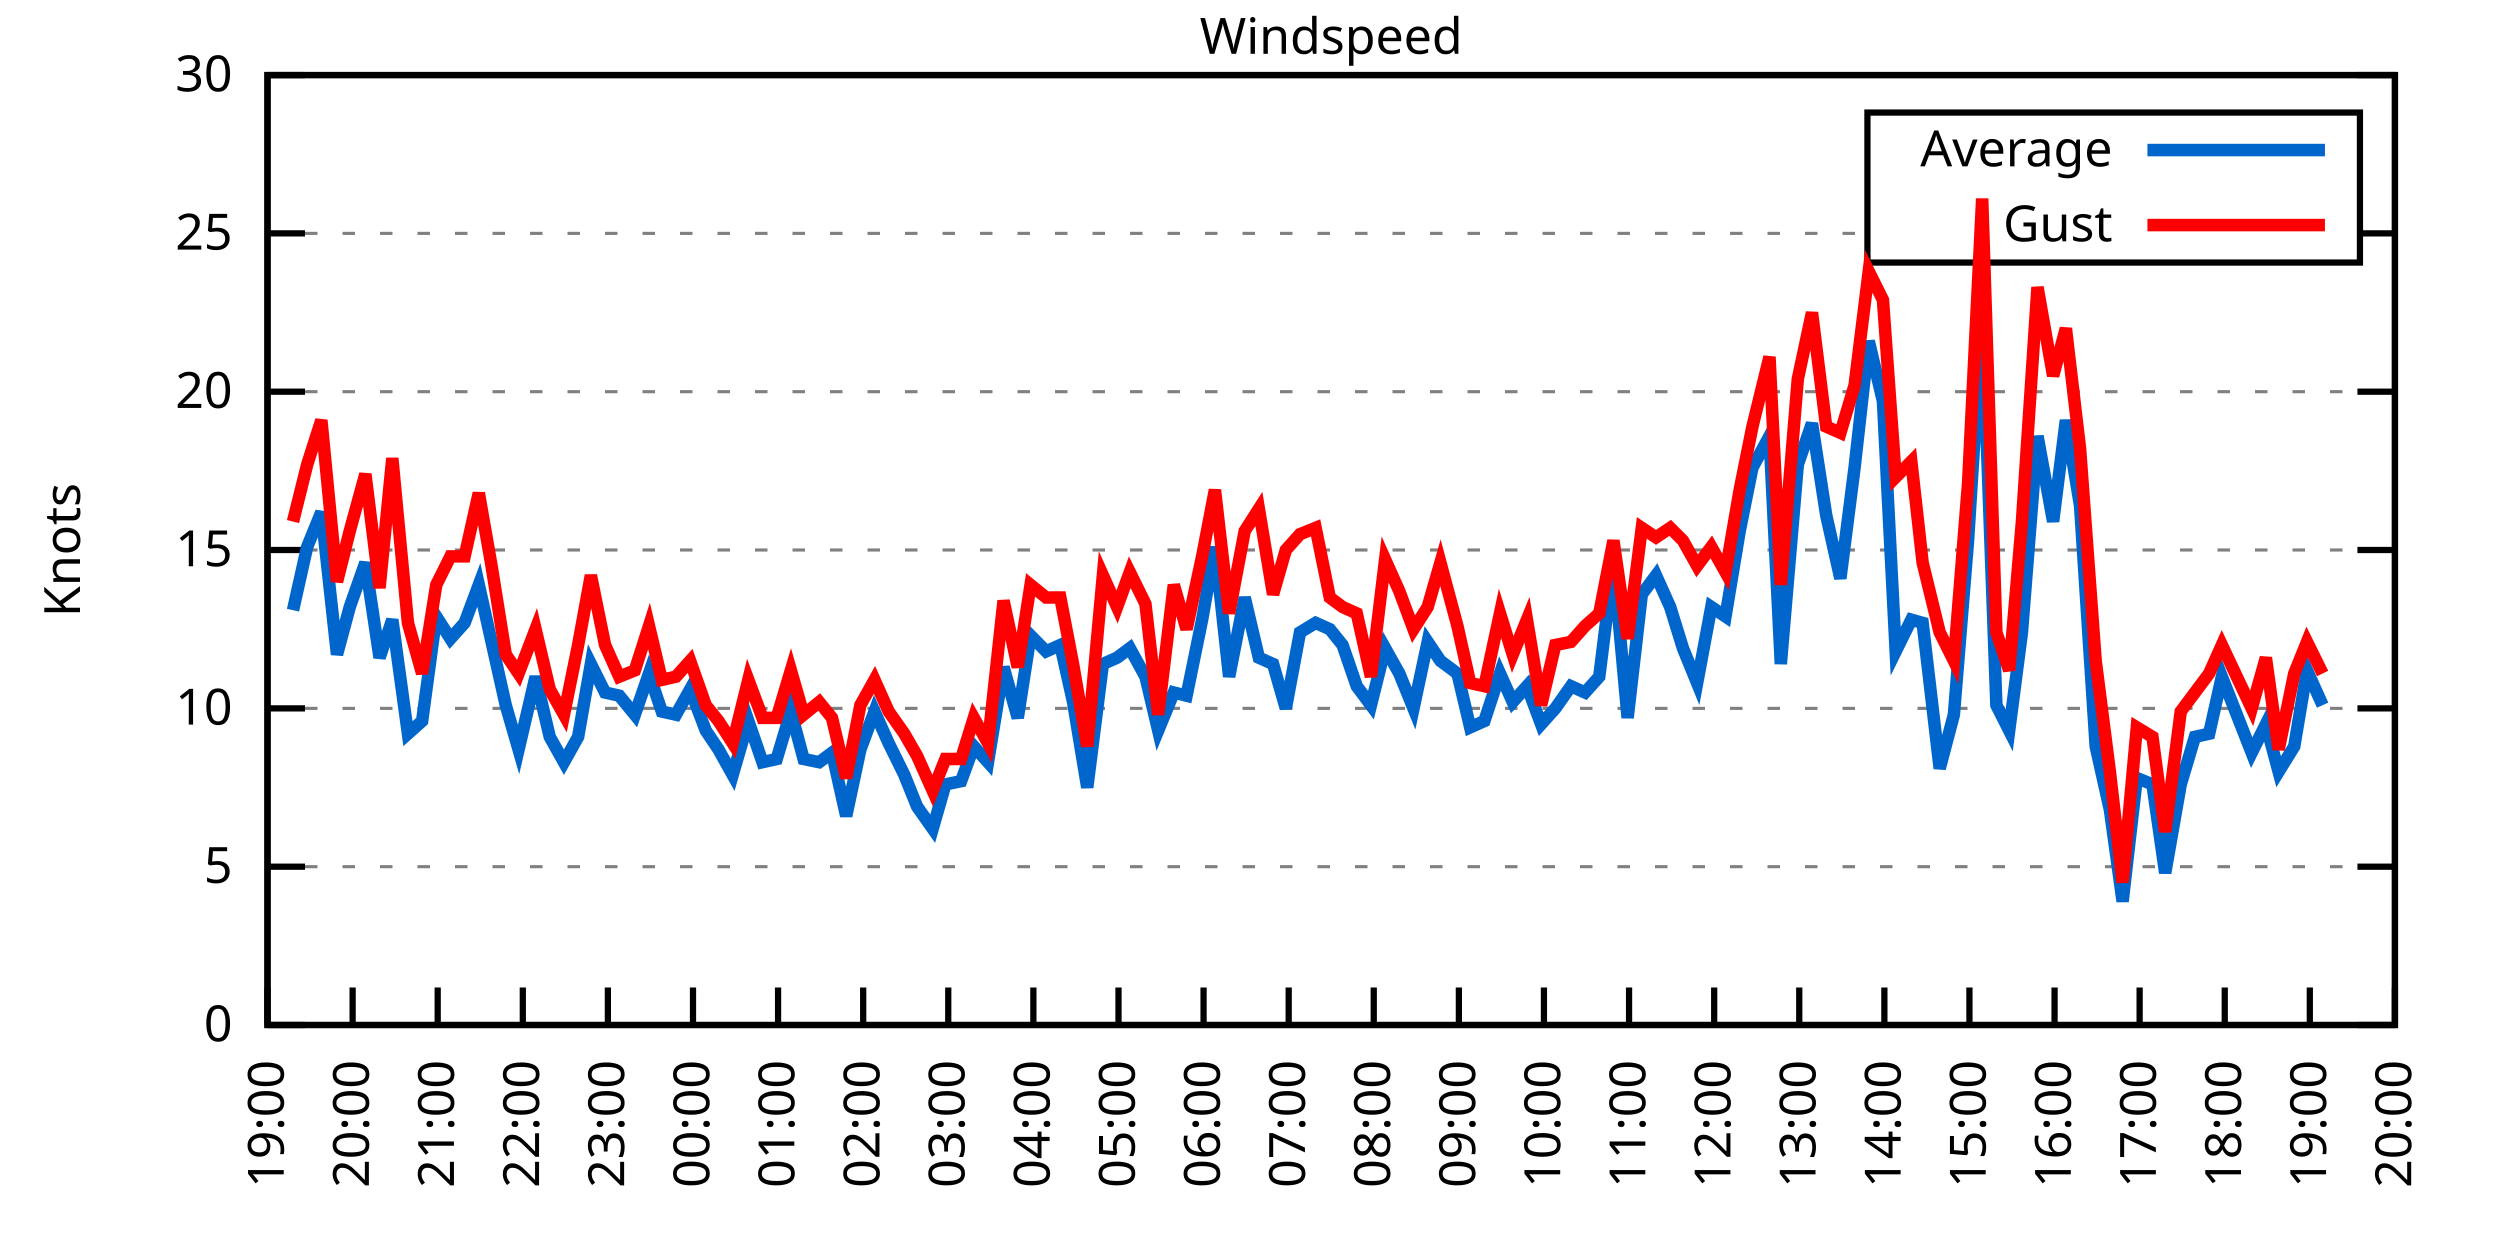
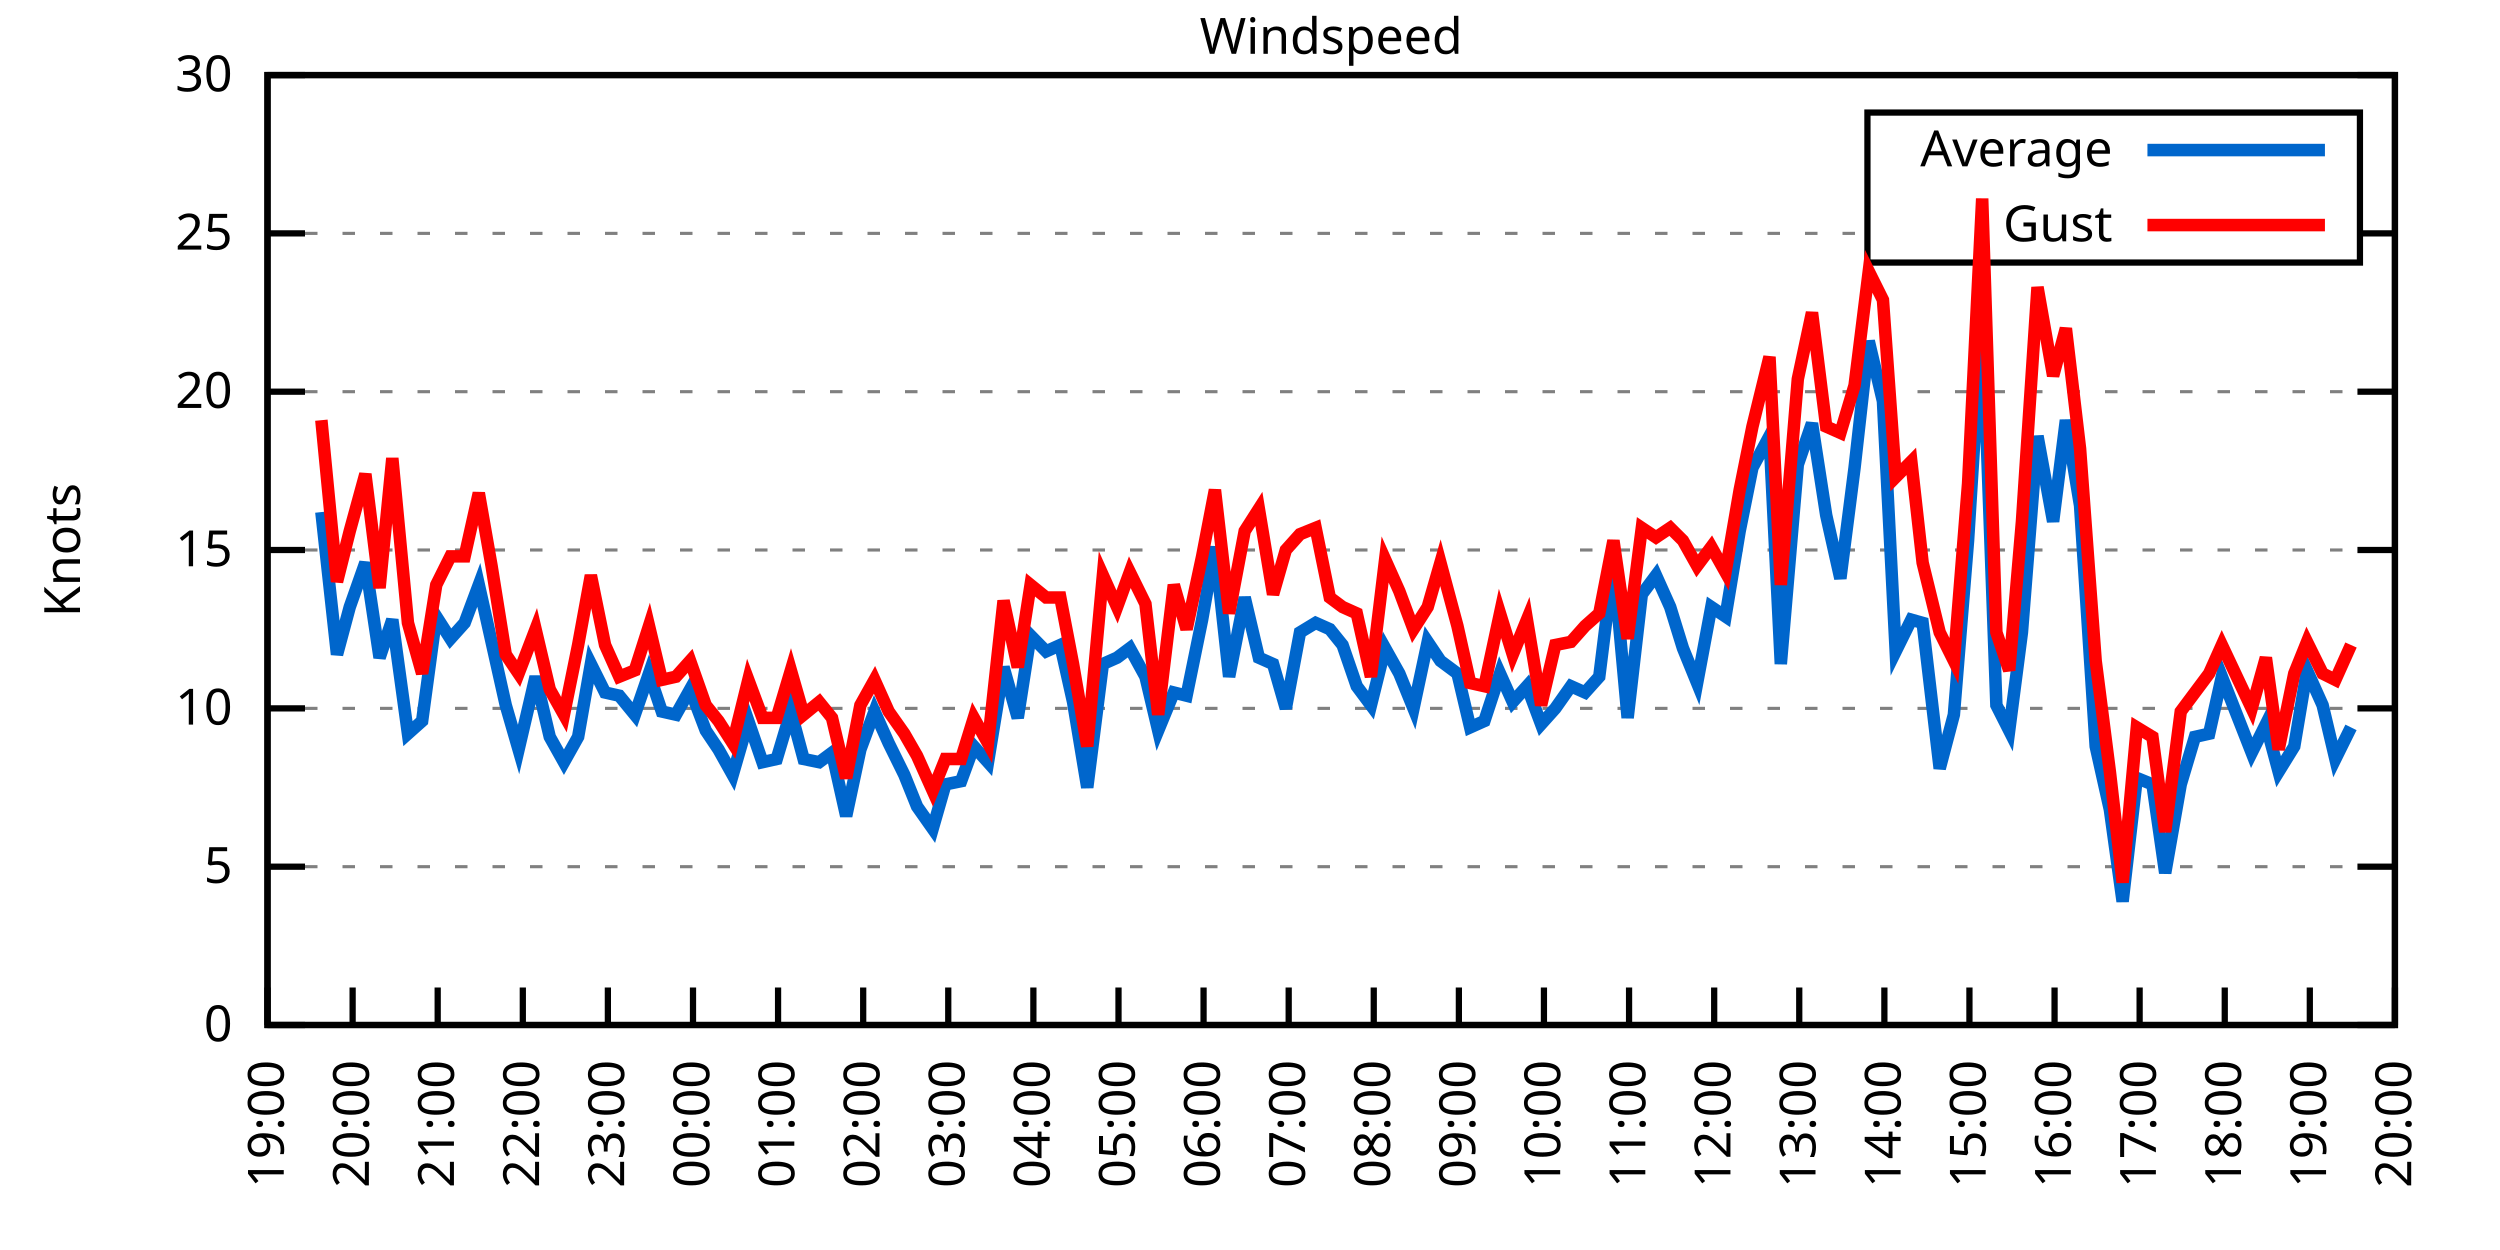
<svg xmlns="http://www.w3.org/2000/svg" xmlns:xlink="http://www.w3.org/1999/xlink" width="400" height="200" viewBox="0 0 400 200">
  <g id="gnuplot_canvas">
    <rect x="0" y="0" width="400" height="200" fill="none" />
    <defs>
      <circle id="gpDot" r="0.5" stroke-width="0.5" stroke="currentColor" />
      <path id="gpPt0" stroke-width="0.333" stroke="currentColor" d="M-1,0 h2 M0,-1 v2" />
      <path id="gpPt1" stroke-width="0.333" stroke="currentColor" d="M-1,-1 L1,1 M1,-1 L-1,1" />
      <path id="gpPt2" stroke-width="0.333" stroke="currentColor" d="M-1,0 L1,0 M0,-1 L0,1 M-1,-1 L1,1 M-1,1 L1,-1" />
      <rect id="gpPt3" stroke-width="0.333" stroke="currentColor" x="-1" y="-1" width="2" height="2" />
      <rect id="gpPt4" stroke-width="0.333" stroke="currentColor" fill="currentColor" x="-1" y="-1" width="2" height="2" />
      <circle id="gpPt5" stroke-width="0.333" stroke="currentColor" cx="0" cy="0" r="1" />
      <use xlink:href="#gpPt5" id="gpPt6" fill="currentColor" stroke="none" />
      <path id="gpPt7" stroke-width="0.333" stroke="currentColor" d="M0,-1.33 L-1.33,0.67 L1.33,0.67 z" />
      <use xlink:href="#gpPt7" id="gpPt8" fill="currentColor" stroke="none" />
      <use xlink:href="#gpPt7" id="gpPt9" stroke="currentColor" transform="rotate(180)" />
      <use xlink:href="#gpPt9" id="gpPt10" fill="currentColor" stroke="none" />
      <use xlink:href="#gpPt3" id="gpPt11" stroke="currentColor" transform="rotate(45)" />
      <use xlink:href="#gpPt11" id="gpPt12" fill="currentColor" stroke="none" />
      <path id="gpPt13" stroke-width="0.333" stroke="currentColor" d="M0,1.330 L1.265,0.411 L0.782,-1.067 L-0.782,-1.076 L-1.265,0.411 z" />
      <use xlink:href="#gpPt13" id="gpPt14" fill="currentColor" stroke="none" />
      <filter id="textbox" filterUnits="objectBoundingBox" x="0" y="0" height="1" width="1">
        <feFlood flood-color="white" flood-opacity="1" result="bgnd" />
        <feComposite in="SourceGraphic" in2="bgnd" operator="atop" />
      </filter>
      <filter id="greybox" filterUnits="objectBoundingBox" x="0" y="0" height="1" width="1">
        <feFlood flood-color="lightgrey" flood-opacity="1" result="grey" />
        <feComposite in="SourceGraphic" in2="grey" operator="atop" />
      </filter>
    </defs>
    <g fill="none" color="white" stroke="currentColor" stroke-width="1.00" stroke-linecap="butt" stroke-linejoin="miter">
</g>
    <g fill="none" color="black" stroke="currentColor" stroke-width="1.00" stroke-linecap="butt" stroke-linejoin="miter">
      <g stroke="none" shape-rendering="crispEdges">
        <polygon fill="rgb(255, 255, 255)" points="42.80,164.00 383.18,164.00 383.18,12.02 42.80,12.02 " />
      </g>
    </g>
    <g fill="none" color="black" stroke="currentColor" stroke-width="1.00" stroke-linecap="butt" stroke-linejoin="miter">
</g>
    <g fill="none" color="black" stroke="black" stroke-width="0.50" stroke-linecap="butt" stroke-linejoin="miter">
</g>
    <g fill="none" color="gray" stroke="currentColor" stroke-width="0.50" stroke-linecap="butt" stroke-linejoin="miter">
      <path stroke="gray" stroke-dasharray="2,4" class="gridline" d="M42.80,164.00 L383.19,164.00  " />
    </g>
    <g fill="none" color="gray" stroke="gray" stroke-width="1.00" stroke-linecap="butt" stroke-linejoin="miter">
</g>
    <g fill="none" color="black" stroke="currentColor" stroke-width="1.00" stroke-linecap="butt" stroke-linejoin="miter">
      <path stroke="black" d="M42.80,164.00 L48.80,164.00 M383.19,164.00 L377.19,164.00  " />
      <g transform="translate(37.20,166.60)" stroke="none" fill="black" font-family="Sans" font-size="8.00" text-anchor="end">
        <text>
          <tspan font-family="Sans"> 0</tspan>
        </text>
      </g>
    </g>
    <g fill="none" color="black" stroke="currentColor" stroke-width="1.00" stroke-linecap="butt" stroke-linejoin="miter">
</g>
    <g fill="none" color="black" stroke="black" stroke-width="0.50" stroke-linecap="butt" stroke-linejoin="miter">
</g>
    <g fill="none" color="gray" stroke="currentColor" stroke-width="0.50" stroke-linecap="butt" stroke-linejoin="miter">
      <path stroke="gray" stroke-dasharray="2,4" class="gridline" d="M42.80,138.67 L383.19,138.67  " />
    </g>
    <g fill="none" color="gray" stroke="gray" stroke-width="1.00" stroke-linecap="butt" stroke-linejoin="miter">
</g>
    <g fill="none" color="black" stroke="currentColor" stroke-width="1.00" stroke-linecap="butt" stroke-linejoin="miter">
      <path stroke="black" d="M42.80,138.67 L48.80,138.67 M383.19,138.67 L377.19,138.67  " />
      <g transform="translate(37.20,141.27)" stroke="none" fill="black" font-family="Sans" font-size="8.00" text-anchor="end">
        <text>
          <tspan font-family="Sans"> 5</tspan>
        </text>
      </g>
    </g>
    <g fill="none" color="black" stroke="currentColor" stroke-width="1.00" stroke-linecap="butt" stroke-linejoin="miter">
</g>
    <g fill="none" color="black" stroke="black" stroke-width="0.50" stroke-linecap="butt" stroke-linejoin="miter">
</g>
    <g fill="none" color="gray" stroke="currentColor" stroke-width="0.50" stroke-linecap="butt" stroke-linejoin="miter">
      <path stroke="gray" stroke-dasharray="2,4" class="gridline" d="M42.80,113.34 L383.19,113.34  " />
    </g>
    <g fill="none" color="gray" stroke="gray" stroke-width="1.00" stroke-linecap="butt" stroke-linejoin="miter">
</g>
    <g fill="none" color="black" stroke="currentColor" stroke-width="1.00" stroke-linecap="butt" stroke-linejoin="miter">
      <path stroke="black" d="M42.80,113.34 L48.80,113.34 M383.19,113.34 L377.19,113.34  " />
      <g transform="translate(37.20,115.94)" stroke="none" fill="black" font-family="Sans" font-size="8.00" text-anchor="end">
        <text>
          <tspan font-family="Sans"> 10</tspan>
        </text>
      </g>
    </g>
    <g fill="none" color="black" stroke="currentColor" stroke-width="1.00" stroke-linecap="butt" stroke-linejoin="miter">
</g>
    <g fill="none" color="black" stroke="black" stroke-width="0.50" stroke-linecap="butt" stroke-linejoin="miter">
</g>
    <g fill="none" color="gray" stroke="currentColor" stroke-width="0.50" stroke-linecap="butt" stroke-linejoin="miter">
      <path stroke="gray" stroke-dasharray="2,4" class="gridline" d="M42.80,88.00 L383.19,88.00  " />
    </g>
    <g fill="none" color="gray" stroke="gray" stroke-width="1.00" stroke-linecap="butt" stroke-linejoin="miter">
</g>
    <g fill="none" color="black" stroke="currentColor" stroke-width="1.00" stroke-linecap="butt" stroke-linejoin="miter">
      <path stroke="black" d="M42.80,88.00 L48.80,88.00 M383.19,88.00 L377.19,88.00  " />
      <g transform="translate(37.20,90.60)" stroke="none" fill="black" font-family="Sans" font-size="8.00" text-anchor="end">
        <text>
          <tspan font-family="Sans"> 15</tspan>
        </text>
      </g>
    </g>
    <g fill="none" color="black" stroke="currentColor" stroke-width="1.00" stroke-linecap="butt" stroke-linejoin="miter">
</g>
    <g fill="none" color="black" stroke="black" stroke-width="0.50" stroke-linecap="butt" stroke-linejoin="miter">
</g>
    <g fill="none" color="gray" stroke="currentColor" stroke-width="0.50" stroke-linecap="butt" stroke-linejoin="miter">
      <path stroke="gray" stroke-dasharray="2,4" class="gridline" d="M42.80,62.67 L383.19,62.67  " />
    </g>
    <g fill="none" color="gray" stroke="gray" stroke-width="1.00" stroke-linecap="butt" stroke-linejoin="miter">
</g>
    <g fill="none" color="black" stroke="currentColor" stroke-width="1.00" stroke-linecap="butt" stroke-linejoin="miter">
      <path stroke="black" d="M42.80,62.67 L48.80,62.67 M383.19,62.67 L377.19,62.67  " />
      <g transform="translate(37.20,65.27)" stroke="none" fill="black" font-family="Sans" font-size="8.00" text-anchor="end">
        <text>
          <tspan font-family="Sans"> 20</tspan>
        </text>
      </g>
    </g>
    <g fill="none" color="black" stroke="currentColor" stroke-width="1.00" stroke-linecap="butt" stroke-linejoin="miter">
</g>
    <g fill="none" color="black" stroke="black" stroke-width="0.50" stroke-linecap="butt" stroke-linejoin="miter">
</g>
    <g fill="none" color="gray" stroke="currentColor" stroke-width="0.50" stroke-linecap="butt" stroke-linejoin="miter">
      <path stroke="gray" stroke-dasharray="2,4" class="gridline" d="M42.80,37.34 L298.79,37.34 M377.59,37.34 L383.19,37.34  " />
    </g>
    <g fill="none" color="gray" stroke="gray" stroke-width="1.00" stroke-linecap="butt" stroke-linejoin="miter">
</g>
    <g fill="none" color="black" stroke="currentColor" stroke-width="1.00" stroke-linecap="butt" stroke-linejoin="miter">
      <path stroke="black" d="M42.80,37.34 L48.80,37.34 M383.19,37.34 L377.19,37.34  " />
      <g transform="translate(37.20,39.94)" stroke="none" fill="black" font-family="Sans" font-size="8.00" text-anchor="end">
        <text>
          <tspan font-family="Sans"> 25</tspan>
        </text>
      </g>
    </g>
    <g fill="none" color="black" stroke="currentColor" stroke-width="1.00" stroke-linecap="butt" stroke-linejoin="miter">
</g>
    <g fill="none" color="black" stroke="black" stroke-width="0.50" stroke-linecap="butt" stroke-linejoin="miter">
</g>
    <g fill="none" color="gray" stroke="currentColor" stroke-width="0.50" stroke-linecap="butt" stroke-linejoin="miter">
      <path stroke="gray" stroke-dasharray="2,4" class="gridline" d="M42.80,12.01 L383.19,12.01  " />
    </g>
    <g fill="none" color="gray" stroke="gray" stroke-width="1.00" stroke-linecap="butt" stroke-linejoin="miter">
</g>
    <g fill="none" color="black" stroke="currentColor" stroke-width="1.00" stroke-linecap="butt" stroke-linejoin="miter">
      <path stroke="black" d="M42.80,12.01 L48.80,12.01 M383.19,12.01 L377.19,12.01  " />
      <g transform="translate(37.20,14.61)" stroke="none" fill="black" font-family="Sans" font-size="8.00" text-anchor="end">
        <text>
          <tspan font-family="Sans"> 30</tspan>
        </text>
      </g>
    </g>
    <g fill="none" color="black" stroke="currentColor" stroke-width="1.00" stroke-linecap="butt" stroke-linejoin="miter">
      <path stroke="black" d="M42.80,164.00 L42.80,158.00  " />
      <g transform="translate(45.40,169.60) rotate(270.00)" stroke="none" fill="black" font-family="Sans" font-size="8.00" text-anchor="end">
        <text>
          <tspan font-family="Sans">19:00</tspan>
        </text>
      </g>
    </g>
    <g fill="none" color="black" stroke="currentColor" stroke-width="1.00" stroke-linecap="butt" stroke-linejoin="miter">
      <path stroke="black" d="M56.42,164.00 L56.42,158.00  " />
      <g transform="translate(59.02,169.60) rotate(270.00)" stroke="none" fill="black" font-family="Sans" font-size="8.00" text-anchor="end">
        <text>
          <tspan font-family="Sans">20:00</tspan>
        </text>
      </g>
    </g>
    <g fill="none" color="black" stroke="currentColor" stroke-width="1.00" stroke-linecap="butt" stroke-linejoin="miter">
      <path stroke="black" d="M70.03,164.00 L70.03,158.00  " />
      <g transform="translate(72.63,169.60) rotate(270.00)" stroke="none" fill="black" font-family="Sans" font-size="8.00" text-anchor="end">
        <text>
          <tspan font-family="Sans">21:00</tspan>
        </text>
      </g>
    </g>
    <g fill="none" color="black" stroke="currentColor" stroke-width="1.00" stroke-linecap="butt" stroke-linejoin="miter">
      <path stroke="black" d="M83.65,164.00 L83.65,158.00  " />
      <g transform="translate(86.25,169.60) rotate(270.00)" stroke="none" fill="black" font-family="Sans" font-size="8.00" text-anchor="end">
        <text>
          <tspan font-family="Sans">22:00</tspan>
        </text>
      </g>
    </g>
    <g fill="none" color="black" stroke="currentColor" stroke-width="1.00" stroke-linecap="butt" stroke-linejoin="miter">
      <path stroke="black" d="M97.26,164.00 L97.26,158.00  " />
      <g transform="translate(99.86,169.60) rotate(270.00)" stroke="none" fill="black" font-family="Sans" font-size="8.00" text-anchor="end">
        <text>
          <tspan font-family="Sans">23:00</tspan>
        </text>
      </g>
    </g>
    <g fill="none" color="black" stroke="currentColor" stroke-width="1.00" stroke-linecap="butt" stroke-linejoin="miter">
      <path stroke="black" d="M110.88,164.00 L110.88,158.00  " />
      <g transform="translate(113.48,169.60) rotate(270.00)" stroke="none" fill="black" font-family="Sans" font-size="8.00" text-anchor="end">
        <text>
          <tspan font-family="Sans">00:00</tspan>
        </text>
      </g>
    </g>
    <g fill="none" color="black" stroke="currentColor" stroke-width="1.00" stroke-linecap="butt" stroke-linejoin="miter">
      <path stroke="black" d="M124.49,164.00 L124.49,158.00  " />
      <g transform="translate(127.09,169.60) rotate(270.00)" stroke="none" fill="black" font-family="Sans" font-size="8.00" text-anchor="end">
        <text>
          <tspan font-family="Sans">01:00</tspan>
        </text>
      </g>
    </g>
    <g fill="none" color="black" stroke="currentColor" stroke-width="1.00" stroke-linecap="butt" stroke-linejoin="miter">
      <path stroke="black" d="M138.11,164.00 L138.11,158.00  " />
      <g transform="translate(140.71,169.60) rotate(270.00)" stroke="none" fill="black" font-family="Sans" font-size="8.00" text-anchor="end">
        <text>
          <tspan font-family="Sans">02:00</tspan>
        </text>
      </g>
    </g>
    <g fill="none" color="black" stroke="currentColor" stroke-width="1.00" stroke-linecap="butt" stroke-linejoin="miter">
      <path stroke="black" d="M151.72,164.00 L151.72,158.00  " />
      <g transform="translate(154.32,169.60) rotate(270.00)" stroke="none" fill="black" font-family="Sans" font-size="8.00" text-anchor="end">
        <text>
          <tspan font-family="Sans">03:00</tspan>
        </text>
      </g>
    </g>
    <g fill="none" color="black" stroke="currentColor" stroke-width="1.00" stroke-linecap="butt" stroke-linejoin="miter">
      <path stroke="black" d="M165.34,164.00 L165.34,158.00  " />
      <g transform="translate(167.94,169.60) rotate(270.00)" stroke="none" fill="black" font-family="Sans" font-size="8.00" text-anchor="end">
        <text>
          <tspan font-family="Sans">04:00</tspan>
        </text>
      </g>
    </g>
    <g fill="none" color="black" stroke="currentColor" stroke-width="1.00" stroke-linecap="butt" stroke-linejoin="miter">
      <path stroke="black" d="M178.96,164.00 L178.96,158.00  " />
      <g transform="translate(181.56,169.60) rotate(270.00)" stroke="none" fill="black" font-family="Sans" font-size="8.00" text-anchor="end">
        <text>
          <tspan font-family="Sans">05:00</tspan>
        </text>
      </g>
    </g>
    <g fill="none" color="black" stroke="currentColor" stroke-width="1.00" stroke-linecap="butt" stroke-linejoin="miter">
      <path stroke="black" d="M192.57,164.00 L192.57,158.00  " />
      <g transform="translate(195.17,169.60) rotate(270.00)" stroke="none" fill="black" font-family="Sans" font-size="8.00" text-anchor="end">
        <text>
          <tspan font-family="Sans">06:00</tspan>
        </text>
      </g>
    </g>
    <g fill="none" color="black" stroke="currentColor" stroke-width="1.00" stroke-linecap="butt" stroke-linejoin="miter">
      <path stroke="black" d="M206.19,164.00 L206.19,158.00  " />
      <g transform="translate(208.79,169.60) rotate(270.00)" stroke="none" fill="black" font-family="Sans" font-size="8.00" text-anchor="end">
        <text>
          <tspan font-family="Sans">07:00</tspan>
        </text>
      </g>
    </g>
    <g fill="none" color="black" stroke="currentColor" stroke-width="1.00" stroke-linecap="butt" stroke-linejoin="miter">
      <path stroke="black" d="M219.80,164.00 L219.80,158.00  " />
      <g transform="translate(222.40,169.60) rotate(270.00)" stroke="none" fill="black" font-family="Sans" font-size="8.00" text-anchor="end">
        <text>
          <tspan font-family="Sans">08:00</tspan>
        </text>
      </g>
    </g>
    <g fill="none" color="black" stroke="currentColor" stroke-width="1.00" stroke-linecap="butt" stroke-linejoin="miter">
      <path stroke="black" d="M233.42,164.00 L233.42,158.00  " />
      <g transform="translate(236.02,169.60) rotate(270.00)" stroke="none" fill="black" font-family="Sans" font-size="8.00" text-anchor="end">
        <text>
          <tspan font-family="Sans">09:00</tspan>
        </text>
      </g>
    </g>
    <g fill="none" color="black" stroke="currentColor" stroke-width="1.00" stroke-linecap="butt" stroke-linejoin="miter">
      <path stroke="black" d="M247.03,164.00 L247.03,158.00  " />
      <g transform="translate(249.63,169.60) rotate(270.00)" stroke="none" fill="black" font-family="Sans" font-size="8.00" text-anchor="end">
        <text>
          <tspan font-family="Sans">10:00</tspan>
        </text>
      </g>
    </g>
    <g fill="none" color="black" stroke="currentColor" stroke-width="1.00" stroke-linecap="butt" stroke-linejoin="miter">
      <path stroke="black" d="M260.65,164.00 L260.65,158.00  " />
      <g transform="translate(263.25,169.60) rotate(270.00)" stroke="none" fill="black" font-family="Sans" font-size="8.00" text-anchor="end">
        <text>
          <tspan font-family="Sans">11:00</tspan>
        </text>
      </g>
    </g>
    <g fill="none" color="black" stroke="currentColor" stroke-width="1.00" stroke-linecap="butt" stroke-linejoin="miter">
      <path stroke="black" d="M274.27,164.00 L274.27,158.00  " />
      <g transform="translate(276.87,169.60) rotate(270.00)" stroke="none" fill="black" font-family="Sans" font-size="8.00" text-anchor="end">
        <text>
          <tspan font-family="Sans">12:00</tspan>
        </text>
      </g>
    </g>
    <g fill="none" color="black" stroke="currentColor" stroke-width="1.00" stroke-linecap="butt" stroke-linejoin="miter">
      <path stroke="black" d="M287.88,164.00 L287.88,158.00  " />
      <g transform="translate(290.48,169.60) rotate(270.00)" stroke="none" fill="black" font-family="Sans" font-size="8.00" text-anchor="end">
        <text>
          <tspan font-family="Sans">13:00</tspan>
        </text>
      </g>
    </g>
    <g fill="none" color="black" stroke="currentColor" stroke-width="1.00" stroke-linecap="butt" stroke-linejoin="miter">
      <path stroke="black" d="M301.50,164.00 L301.50,158.00  " />
      <g transform="translate(304.10,169.60) rotate(270.00)" stroke="none" fill="black" font-family="Sans" font-size="8.00" text-anchor="end">
        <text>
          <tspan font-family="Sans">14:00</tspan>
        </text>
      </g>
    </g>
    <g fill="none" color="black" stroke="currentColor" stroke-width="1.00" stroke-linecap="butt" stroke-linejoin="miter">
      <path stroke="black" d="M315.11,164.00 L315.11,158.00  " />
      <g transform="translate(317.71,169.60) rotate(270.00)" stroke="none" fill="black" font-family="Sans" font-size="8.00" text-anchor="end">
        <text>
          <tspan font-family="Sans">15:00</tspan>
        </text>
      </g>
    </g>
    <g fill="none" color="black" stroke="currentColor" stroke-width="1.00" stroke-linecap="butt" stroke-linejoin="miter">
      <path stroke="black" d="M328.73,164.00 L328.73,158.00  " />
      <g transform="translate(331.33,169.60) rotate(270.00)" stroke="none" fill="black" font-family="Sans" font-size="8.00" text-anchor="end">
        <text>
          <tspan font-family="Sans">16:00</tspan>
        </text>
      </g>
    </g>
    <g fill="none" color="black" stroke="currentColor" stroke-width="1.00" stroke-linecap="butt" stroke-linejoin="miter">
      <path stroke="black" d="M342.34,164.00 L342.34,158.00  " />
      <g transform="translate(344.94,169.60) rotate(270.00)" stroke="none" fill="black" font-family="Sans" font-size="8.00" text-anchor="end">
        <text>
          <tspan font-family="Sans">17:00</tspan>
        </text>
      </g>
    </g>
    <g fill="none" color="black" stroke="currentColor" stroke-width="1.00" stroke-linecap="butt" stroke-linejoin="miter">
      <path stroke="black" d="M355.96,164.00 L355.96,158.00  " />
      <g transform="translate(358.56,169.60) rotate(270.00)" stroke="none" fill="black" font-family="Sans" font-size="8.00" text-anchor="end">
        <text>
          <tspan font-family="Sans">18:00</tspan>
        </text>
      </g>
    </g>
    <g fill="none" color="black" stroke="currentColor" stroke-width="1.00" stroke-linecap="butt" stroke-linejoin="miter">
      <path stroke="black" d="M369.57,164.00 L369.57,158.00  " />
      <g transform="translate(372.17,169.60) rotate(270.00)" stroke="none" fill="black" font-family="Sans" font-size="8.00" text-anchor="end">
        <text>
          <tspan font-family="Sans">19:00</tspan>
        </text>
      </g>
    </g>
    <g fill="none" color="black" stroke="currentColor" stroke-width="1.00" stroke-linecap="butt" stroke-linejoin="miter">
      <path stroke="black" d="M383.19,164.00 L383.19,158.00  " />
      <g transform="translate(385.79,169.60) rotate(270.00)" stroke="none" fill="black" font-family="Sans" font-size="8.00" text-anchor="end">
        <text>
          <tspan font-family="Sans">20:00</tspan>
        </text>
      </g>
    </g>
    <g fill="none" color="black" stroke="currentColor" stroke-width="1.00" stroke-linecap="butt" stroke-linejoin="miter">
</g>
    <g fill="none" color="black" stroke="currentColor" stroke-width="1.00" stroke-linecap="butt" stroke-linejoin="miter">
      <path stroke="black" d="M42.80,12.01 L42.80,164.00 L383.19,164.00 L383.19,12.01 L42.80,12.01 Z  " />
    </g>
    <g fill="none" color="black" stroke="currentColor" stroke-width="1.00" stroke-linecap="butt" stroke-linejoin="miter">
</g>
    <g fill="none" color="black" stroke="currentColor" stroke-width="1.00" stroke-linecap="butt" stroke-linejoin="miter">
      <path stroke="black" d="M298.79,42.01 L298.79,18.01 L377.59,18.01 L377.59,42.01 L298.79,42.01 Z  " />
    </g>
    <g id="Windspeed_plot_1">
      <g fill="none" color="white" stroke="black" stroke-width="2.00" stroke-linecap="butt" stroke-linejoin="miter">
</g>
      <g fill="none" color="black" stroke="currentColor" stroke-width="2.00" stroke-linecap="butt" stroke-linejoin="miter">
        <g transform="translate(337.99,26.61)" stroke="none" fill="black" font-family="Sans" font-size="8.00" text-anchor="end">
          <text>
            <tspan font-family="Sans">Average</tspan>
          </text>
        </g>
      </g>
      <g fill="none" color="black" stroke="currentColor" stroke-width="2.00" stroke-linecap="butt" stroke-linejoin="miter">
-         <path stroke="rgb(  0, 102, 204)" d="M343.59,24.01 L371.99,24.01 M46.88,97.63 L49.15,87.50 L51.42,81.93 L53.92,104.72 L55.96,97.12 L58.46,90.03   L60.73,105.23 L62.77,99.15 L65.27,117.39 L67.54,115.36 L69.80,98.64 L72.07,102.19 L74.34,99.66 L76.61,93.58   L78.65,102.70 L80.92,112.83 L82.97,119.92 L85.69,108.27 L87.96,117.90 L90.23,121.95 L92.50,117.90 L94.54,106.24   L96.81,110.80 L99.08,111.31 L101.57,114.35 L103.84,107.76 L105.89,113.84 L108.15,114.35 L110.42,110.30 L112.92,116.88   L114.96,119.92 L117.23,123.98 L119.73,115.36 L122.00,121.95 L124.27,121.44 L126.54,113.84 L128.58,121.44 L131.07,121.95   L133.12,120.43 L135.39,130.56 L137.66,119.92 L139.92,113.84 L142.19,118.91 L144.69,123.98 L146.73,129.04 L149.23,132.59   L151.27,125.50 L153.77,124.99 L155.81,119.42 L158.08,121.95 L160.57,106.75 L162.84,114.86 L164.89,101.68 L167.38,104.22   L169.65,103.20 L171.69,112.32 L173.96,126.00 L176.46,106.24 L178.73,105.23 L180.77,103.71 L183.27,108.27 L185.31,116.88   L187.81,110.80 L189.85,111.31 L192.34,99.15 L194.39,87.50 L196.66,108.27 L199.15,95.60 L201.42,105.23 L203.69,106.24   L205.73,113.34 L208.00,101.18 L210.50,99.66 L212.77,100.67 L214.81,103.20 L217.08,109.79 L219.35,112.83 L221.62,103.71   L223.89,107.76 L226.16,113.34 L228.43,102.70 L230.47,105.74 L233.19,107.76 L235.23,116.38 L237.50,115.36 L240.00,107.76   L242.04,112.32 L244.31,109.79 L246.58,115.87 L248.85,113.34 L251.35,109.79 L253.61,110.80 L255.88,108.27 L258.15,90.03   L260.42,114.86 L262.69,95.10 L264.96,92.06 L267.23,97.12 L269.27,103.71 L271.54,109.28 L273.81,97.12 L276.08,98.64   L278.35,84.97 L280.39,74.83 L283.12,69.77 L284.93,106.24 L287.65,74.33 L289.92,67.74 L292.19,82.43 L294.46,92.56   L296.73,74.83 L299.00,54.57 L301.27,64.19 L303.31,104.22 L305.81,99.15 L307.62,99.66 L310.35,122.96 L312.62,114.35   L314.89,86.49 L317.15,50.51 L319.42,112.83 L321.47,116.88 L323.51,101.18 L326.00,69.77 L328.50,83.45 L330.54,67.23   L332.81,80.91 L335.31,119.42 L337.58,129.55 L339.62,144.24 L341.89,124.48 L344.39,125.50 L346.43,139.68 L348.92,125.50   L351.19,117.90 L353.46,117.39 L355.50,108.27 L360.27,120.43 L362.54,115.87 L364.58,123.47 L367.08,119.42 L369.12,107.26   L371.62,112.83  " />
+         <path stroke="rgb(  0, 102, 204)" d="M343.59,24.01 L371.99,24.01 M51.42,81.93 L53.92,104.72 L55.96,97.12 L58.46,90.03 L60.73,105.23 L62.77,99.15   L65.27,117.39 L67.54,115.36 L69.80,98.64 L72.07,102.19 L74.34,99.66 L76.61,93.58 L78.65,102.70 L80.92,112.83   L82.97,119.92 L85.69,108.27 L87.96,117.90 L90.23,121.95 L92.50,117.90 L94.54,106.24 L96.81,110.80 L99.08,111.31   L101.57,114.35 L103.84,107.76 L105.89,113.84 L108.15,114.35 L110.42,110.30 L112.92,116.88 L114.96,119.92 L117.23,123.98   L119.73,115.36 L122.00,121.95 L124.27,121.44 L126.54,113.84 L128.58,121.44 L131.07,121.95 L133.12,120.43 L135.39,130.56   L137.66,119.92 L139.92,113.84 L142.19,118.91 L144.69,123.98 L146.73,129.04 L149.23,132.59 L151.27,125.50 L153.77,124.99   L155.81,119.42 L158.08,121.95 L160.57,106.75 L162.84,114.86 L164.89,101.68 L167.38,104.22 L169.65,103.20 L171.69,112.32   L173.96,126.00 L176.46,106.24 L178.73,105.23 L180.77,103.71 L183.27,108.27 L185.31,116.88 L187.81,110.80 L189.85,111.31   L192.34,99.15 L194.39,87.50 L196.66,108.27 L199.15,95.60 L201.42,105.23 L203.69,106.24 L205.73,113.34 L208.00,101.18   L210.50,99.66 L212.77,100.67 L214.81,103.20 L217.08,109.79 L219.35,112.83 L221.62,103.71 L223.89,107.76 L226.16,113.34   L228.43,102.70 L230.47,105.74 L233.19,107.76 L235.23,116.38 L237.50,115.36 L240.00,107.76 L242.04,112.32 L244.31,109.79   L246.58,115.87 L248.85,113.34 L251.35,109.79 L253.61,110.80 L255.88,108.27 L258.15,90.03 L260.42,114.86 L262.69,95.10   L264.96,92.06 L267.23,97.12 L269.27,103.71 L271.54,109.28 L273.81,97.12 L276.08,98.64 L278.35,84.97 L280.39,74.83   L283.12,69.77 L284.93,106.24 L287.65,74.33 L289.92,67.74 L292.19,82.43 L294.46,92.56 L296.73,74.83 L299.00,54.57   L301.27,64.19 L303.31,104.22 L305.81,99.15 L307.62,99.66 L310.35,122.96 L312.62,114.35 L314.89,86.49 L317.15,50.51   L319.42,112.83 L321.47,116.88 L323.51,101.18 L326.00,69.77 L328.50,83.45 L330.54,67.23 L332.81,80.91 L335.31,119.42   L337.58,129.55 L339.62,144.24 L341.89,124.48 L344.39,125.50 L346.43,139.68 L348.92,125.50 L351.19,117.90 L353.46,117.39   L355.50,108.27 L360.27,120.43 L362.54,115.87 L364.58,123.47 L367.08,119.42 L369.12,107.26 L371.62,112.83 L373.66,121.44   L376.16,116.38  " />
      </g>
    </g>
    <g id="Windspeed_plot_2">
      <g fill="none" color="black" stroke="currentColor" stroke-width="2.00" stroke-linecap="butt" stroke-linejoin="miter">
        <g transform="translate(337.99,38.61)" stroke="none" fill="black" font-family="Sans" font-size="8.00" text-anchor="end">
          <text>
            <tspan font-family="Sans">Gust</tspan>
          </text>
        </g>
      </g>
      <g fill="none" color="black" stroke="currentColor" stroke-width="2.00" stroke-linecap="butt" stroke-linejoin="miter">
-         <path stroke="rgb(255,   0,   0)" d="M343.59,36.01 L371.99,36.01 M46.88,83.45 L49.15,74.33 L51.42,67.23 L53.92,93.07 L55.96,84.97 L58.46,75.85   L60.73,94.08 L62.77,73.31 L65.27,99.66 L67.54,107.76 L69.80,93.58 L72.07,89.02 L74.34,89.02 L76.61,78.89   L78.65,90.54 L80.92,104.72 L82.97,107.76 L85.69,100.67 L87.96,110.30 L90.23,114.35 L92.50,103.20 L94.54,92.06   L96.81,103.20 L99.08,108.27 L101.57,107.26 L103.84,100.16 L105.89,108.78 L108.15,108.27 L110.42,105.74 L112.92,112.83   L114.96,115.36 L117.23,118.91 L119.73,108.78 L122.00,114.86 L124.27,114.86 L126.54,107.26 L128.58,114.35 L131.07,112.32   L133.12,114.86 L135.39,124.48 L137.66,112.83 L139.92,108.78 L142.19,113.84 L144.69,117.39 L146.73,120.94 L149.23,126.51   L151.27,121.44 L153.77,121.44 L155.81,114.86 L158.08,118.91 L160.57,96.11 L162.84,106.75 L164.89,93.58 L167.38,95.60   L169.65,95.60 L171.69,106.24 L173.96,119.42 L176.46,92.06 L178.73,97.12 L180.77,91.55 L183.27,96.62 L185.31,114.35   L187.81,93.58 L189.85,100.67 L192.34,89.02 L194.39,78.38 L196.66,98.14 L199.15,84.97 L201.42,81.42 L203.69,95.10   L205.73,88.00 L208.00,85.47 L210.50,84.46 L212.77,95.60 L214.81,97.12 L217.08,98.14 L219.35,108.27 L221.62,89.52   L223.89,94.59 L226.16,100.67 L228.43,97.12 L230.47,90.03 L233.19,100.16 L235.23,109.28 L237.50,109.79 L240.00,98.14   L242.04,104.72 L244.31,99.15 L246.58,112.83 L248.85,103.20 L251.35,102.70 L253.61,100.16 L255.88,98.14 L258.15,86.49   L260.42,102.19 L262.69,84.46 L264.96,85.98 L267.23,84.46 L269.27,86.49 L271.54,90.54 L273.81,87.50 L276.08,91.55   L278.35,78.38 L280.39,68.25 L283.12,57.10 L284.93,93.58 L287.65,60.65 L289.92,50.01 L292.19,68.25 L294.46,69.26   L296.73,61.66 L299.00,43.42 L301.27,47.98 L303.31,76.35 L305.81,73.82 L307.62,90.03 L310.35,101.18 L312.62,105.74   L314.89,77.37 L317.15,31.77 L319.42,101.18 L321.47,107.26 L323.51,83.45 L326.00,45.95 L328.50,60.14 L330.54,52.54   L332.81,71.79 L335.31,105.74 L337.58,123.47 L339.62,141.20 L341.89,116.38 L344.39,117.90 L346.43,133.10 L348.92,113.84   L351.19,110.80 L353.46,107.76 L355.50,103.20 L360.27,113.34 L362.54,105.23 L364.58,119.92 L367.08,107.76 L369.12,102.70   L371.62,107.76  " />
+         <path stroke="rgb(255,   0,   0)" d="M343.59,36.01 L371.99,36.01 M51.42,67.23 L53.92,93.07 L55.96,84.97 L58.46,75.85 L60.73,94.08 L62.77,73.31   L65.27,99.66 L67.54,107.76 L69.80,93.58 L72.07,89.02 L74.34,89.02 L76.61,78.89 L78.65,90.54 L80.92,104.72   L82.97,107.76 L85.69,100.67 L87.96,110.30 L90.23,114.35 L92.50,103.20 L94.54,92.06 L96.81,103.20 L99.08,108.27   L101.57,107.26 L103.84,100.16 L105.89,108.78 L108.15,108.27 L110.42,105.74 L112.92,112.83 L114.96,115.36 L117.23,118.91   L119.73,108.78 L122.00,114.86 L124.27,114.86 L126.54,107.26 L128.58,114.35 L131.07,112.32 L133.12,114.86 L135.39,124.48   L137.66,112.83 L139.92,108.78 L142.19,113.84 L144.69,117.39 L146.73,120.94 L149.23,126.51 L151.27,121.44 L153.77,121.44   L155.81,114.86 L158.08,118.91 L160.57,96.11 L162.84,106.75 L164.89,93.58 L167.38,95.60 L169.65,95.60 L171.69,106.24   L173.96,119.42 L176.46,92.06 L178.73,97.12 L180.77,91.55 L183.27,96.62 L185.31,114.35 L187.81,93.58 L189.85,100.67   L192.34,89.02 L194.39,78.38 L196.66,98.14 L199.15,84.97 L201.42,81.42 L203.69,95.10 L205.73,88.00 L208.00,85.47   L210.50,84.46 L212.77,95.60 L214.81,97.12 L217.08,98.14 L219.35,108.27 L221.62,89.52 L223.89,94.59 L226.16,100.67   L228.43,97.12 L230.47,90.03 L233.19,100.16 L235.23,109.28 L237.50,109.79 L240.00,98.14 L242.04,104.72 L244.31,99.15   L246.58,112.83 L248.85,103.20 L251.35,102.70 L253.61,100.16 L255.88,98.14 L258.15,86.49 L260.42,102.19 L262.69,84.46   L264.96,85.98 L267.23,84.46 L269.27,86.49 L271.54,90.54 L273.81,87.50 L276.08,91.55 L278.35,78.38 L280.39,68.25   L283.12,57.10 L284.93,93.58 L287.65,60.65 L289.92,50.01 L292.19,68.25 L294.46,69.26 L296.73,61.66 L299.00,43.42   L301.27,47.98 L303.31,76.35 L305.81,73.82 L307.62,90.03 L310.35,101.18 L312.62,105.74 L314.89,77.37 L317.15,31.77   L319.42,101.18 L321.47,107.26 L323.51,83.45 L326.00,45.95 L328.50,60.14 L330.54,52.54 L332.81,71.79 L335.31,105.74   L337.58,123.47 L339.62,141.20 L341.89,116.38 L344.39,117.90 L346.43,133.10 L348.92,113.84 L351.19,110.80 L353.46,107.76   L355.50,103.20 L360.27,113.34 L362.54,105.23 L364.58,119.92 L367.08,107.76 L369.12,102.70 L371.62,107.76 L373.66,108.78   L376.16,103.20  " />
      </g>
    </g>
    <g fill="none" color="black" stroke="currentColor" stroke-width="2.00" stroke-linecap="butt" stroke-linejoin="miter">
</g>
    <g fill="none" color="black" stroke="black" stroke-width="1.00" stroke-linecap="butt" stroke-linejoin="miter">
</g>
    <g fill="none" color="black" stroke="currentColor" stroke-width="1.00" stroke-linecap="butt" stroke-linejoin="miter">
      <path stroke="black" d="M42.80,12.01 L42.80,164.00 L383.19,164.00 L383.19,12.01 L42.80,12.01 Z  " />
      <g transform="translate(12.80,88.01) rotate(270.00)" stroke="none" fill="black" font-family="Sans" font-size="8.00" text-anchor="middle">
        <text>
          <tspan font-family="Sans">Knots</tspan>
        </text>
      </g>
    </g>
    <g fill="none" color="black" stroke="currentColor" stroke-width="1.00" stroke-linecap="butt" stroke-linejoin="miter">
</g>
    <g fill="none" color="black" stroke="currentColor" stroke-width="1.00" stroke-linecap="butt" stroke-linejoin="miter">
      <g transform="translate(212.99,8.61)" stroke="none" fill="black" font-family="Sans" font-size="8.00" text-anchor="middle">
        <text>
          <tspan font-family="Sans">Windspeed</tspan>
        </text>
      </g>
    </g>
    <g fill="none" color="black" stroke="currentColor" stroke-width="1.00" stroke-linecap="butt" stroke-linejoin="miter">
</g>
  </g>
</svg>
